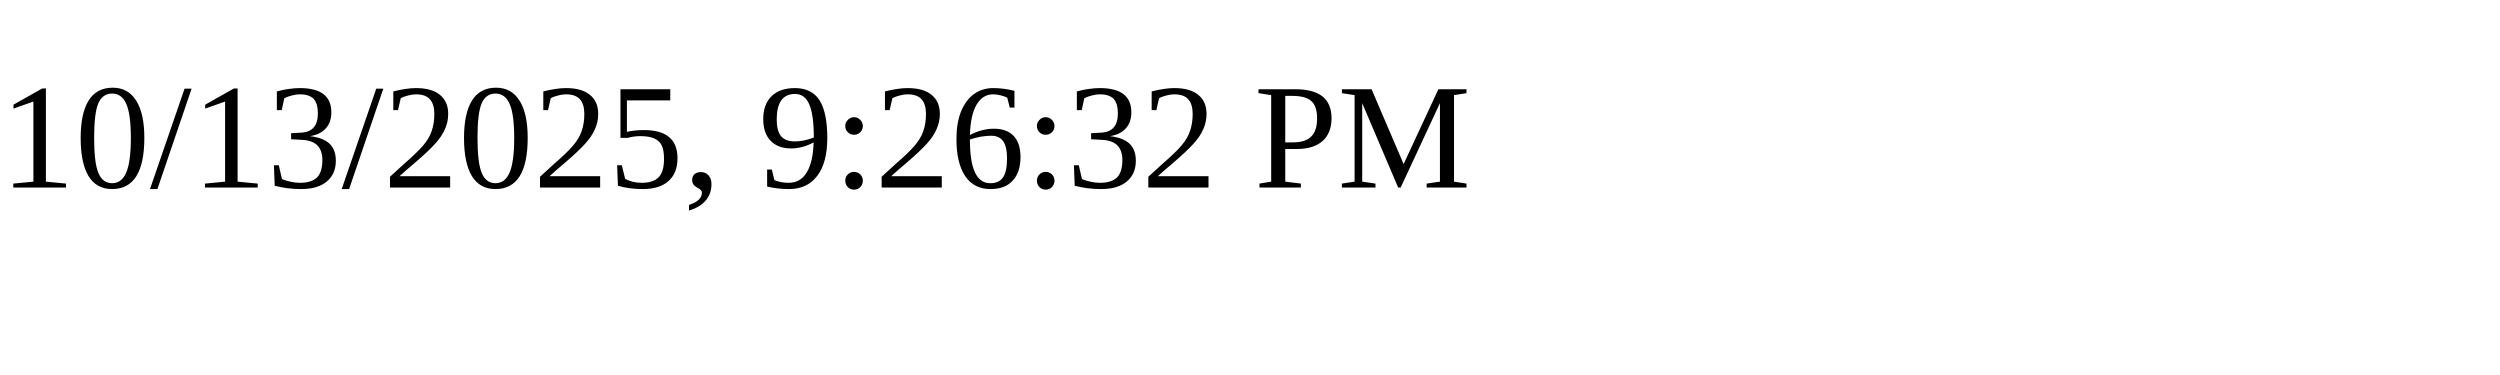
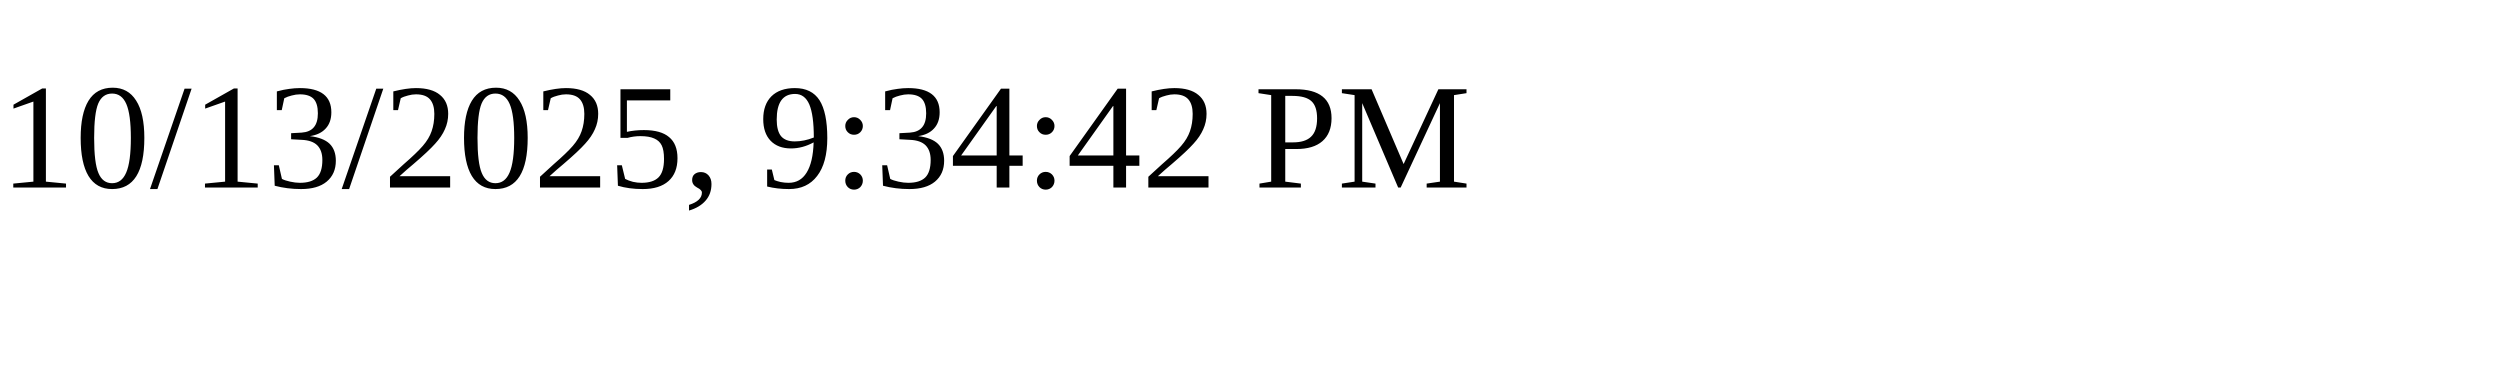
<svg xmlns="http://www.w3.org/2000/svg" height="30" width="200">
-   <text x="0" y="15">10/13/2025, 9:26:32 PM</text>
+   <text x="0" y="15">10/13/2025, 9:34:42 PM</text>
</svg>
